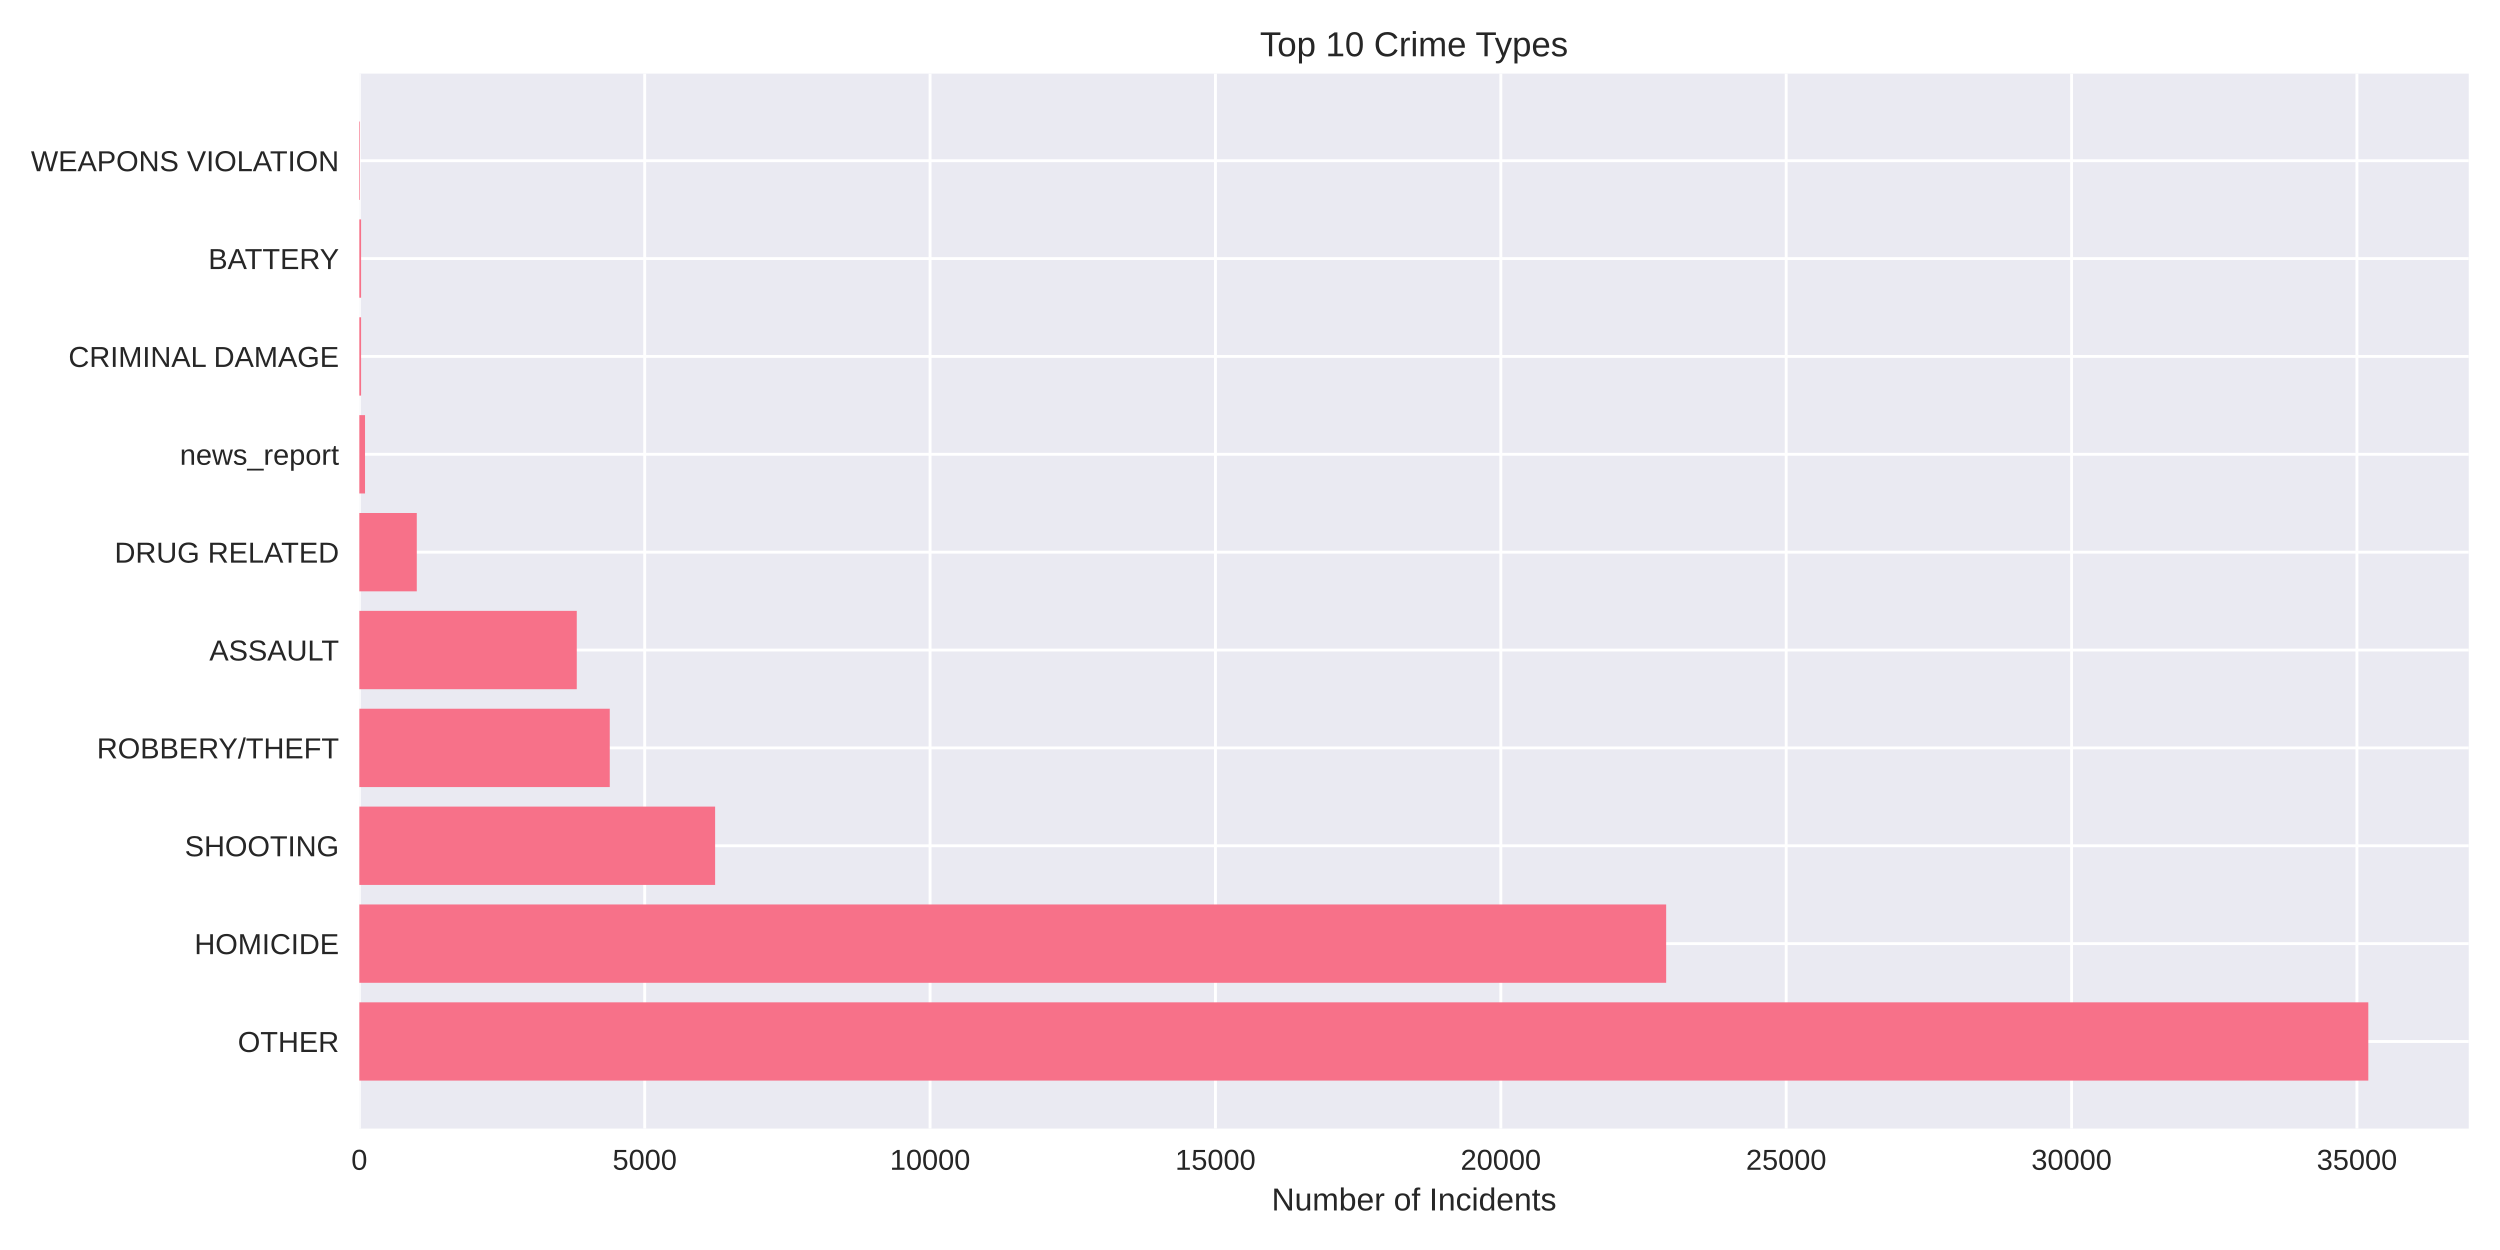
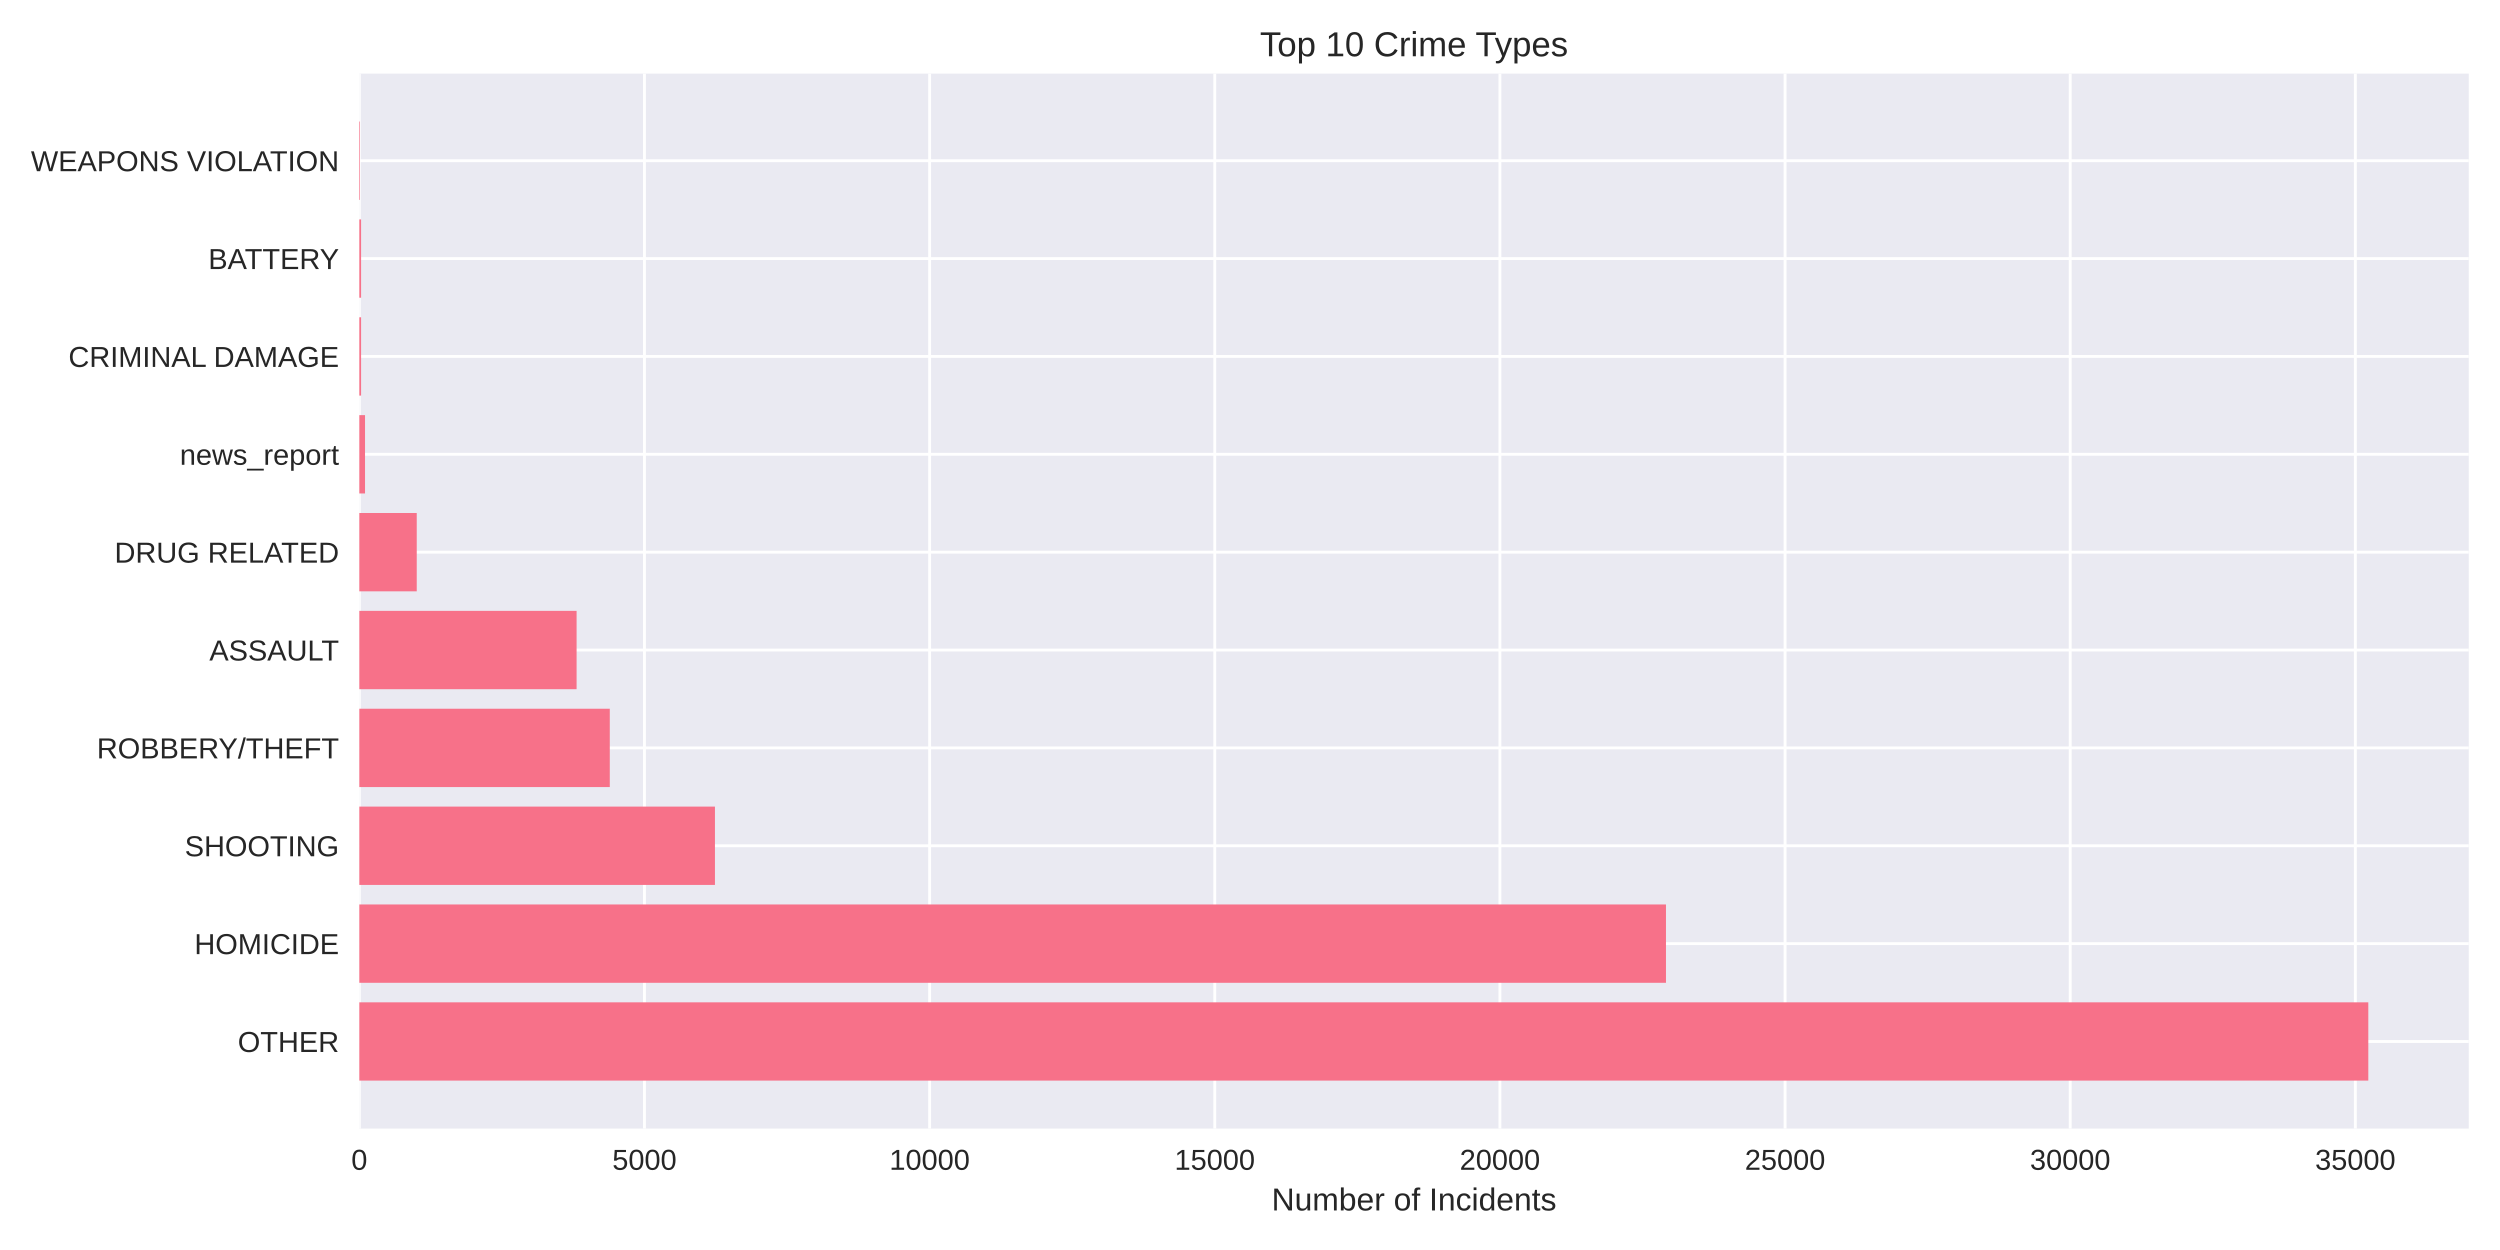
<svg xmlns="http://www.w3.org/2000/svg" width="864pt" height="432pt" viewBox="0 0 864 432" version="1.1">
  <defs>
    <style type="text/css">*{stroke-linejoin: round; stroke-linecap: butt}</style>
  </defs>
  <g id="figure_1">
    <g id="patch_1">
      <path d="M 0 432  L 864 432  L 864 0  L 0 0  z " style="fill: #ffffff" />
    </g>
    <g id="axes_1">
      <g id="patch_2">
        <path d="M 124.18 390.04  L 853.2 390.04  L 853.2 25.44  L 124.18 25.44  z " style="fill: #eaeaf2" />
      </g>
      <g id="matplotlib.axis_1">
        <g id="xtick_1">
          <g id="line2d_1">
-             <path d="M 124.18 390.04  L 124.18 25.44  " clip-path="url(#pb3ef9b4402)" style="fill: none; stroke: #ffffff; stroke-linecap: round" />
+             <path d="M 124.18 390.04  L 124.18 25.44  " clip-path="url(#padfa37ae61)" style="fill: none; stroke: #ffffff; stroke-linecap: round" />
          </g>
          <g id="line2d_2" />
          <g id="text_1">
            <text style="fill: #262626; font: 10px 'Arial', 'Liberation Sans', 'DejaVu Sans', 'Bitstream Vera Sans', sans-serif; text-anchor: middle" x="124.18" y="404.287" transform="rotate(-0 124.18 404.2869)">0</text>
          </g>
        </g>
        <g id="xtick_2">
          <g id="line2d_3">
-             <path d="M 222.806 390.04  L 222.806 25.44  " clip-path="url(#pb3ef9b4402)" style="fill: none; stroke: #ffffff; stroke-linecap: round" />
+             <path d="M 222.727 390.04  L 222.727 25.44  " clip-path="url(#padfa37ae61)" style="fill: none; stroke: #ffffff; stroke-linecap: round" />
          </g>
          <g id="line2d_4" />
          <g id="text_2">
-             <text style="fill: #262626; font: 10px 'Arial', 'Liberation Sans', 'DejaVu Sans', 'Bitstream Vera Sans', sans-serif; text-anchor: middle" x="222.806" y="404.287" transform="rotate(-0 222.8056 404.2869)">5000</text>
+             <text style="fill: #262626; font: 10px 'Arial', 'Liberation Sans', 'DejaVu Sans', 'Bitstream Vera Sans', sans-serif; text-anchor: middle" x="222.727" y="404.287" transform="rotate(-0 222.7272 404.2869)">5000</text>
          </g>
        </g>
        <g id="xtick_3">
          <g id="line2d_5">
-             <path d="M 321.431 390.04  L 321.431 25.44  " clip-path="url(#pb3ef9b4402)" style="fill: none; stroke: #ffffff; stroke-linecap: round" />
+             <path d="M 321.274 390.04  L 321.274 25.44  " clip-path="url(#padfa37ae61)" style="fill: none; stroke: #ffffff; stroke-linecap: round" />
          </g>
          <g id="line2d_6" />
          <g id="text_3">
-             <text style="fill: #262626; font: 10px 'Arial', 'Liberation Sans', 'DejaVu Sans', 'Bitstream Vera Sans', sans-serif; text-anchor: middle" x="321.431" y="404.287" transform="rotate(-0 321.4313 404.2869)">10000</text>
+             <text style="fill: #262626; font: 10px 'Arial', 'Liberation Sans', 'DejaVu Sans', 'Bitstream Vera Sans', sans-serif; text-anchor: middle" x="321.274" y="404.287" transform="rotate(-0 321.2745 404.2869)">10000</text>
          </g>
        </g>
        <g id="xtick_4">
          <g id="line2d_7">
-             <path d="M 420.057 390.04  L 420.057 25.44  " clip-path="url(#pb3ef9b4402)" style="fill: none; stroke: #ffffff; stroke-linecap: round" />
+             <path d="M 419.822 390.04  L 419.822 25.44  " clip-path="url(#padfa37ae61)" style="fill: none; stroke: #ffffff; stroke-linecap: round" />
          </g>
          <g id="line2d_8" />
          <g id="text_4">
-             <text style="fill: #262626; font: 10px 'Arial', 'Liberation Sans', 'DejaVu Sans', 'Bitstream Vera Sans', sans-serif; text-anchor: middle" x="420.057" y="404.287" transform="rotate(-0 420.0569 404.2869)">15000</text>
+             <text style="fill: #262626; font: 10px 'Arial', 'Liberation Sans', 'DejaVu Sans', 'Bitstream Vera Sans', sans-serif; text-anchor: middle" x="419.822" y="404.287" transform="rotate(-0 419.8217 404.2869)">15000</text>
          </g>
        </g>
        <g id="xtick_5">
          <g id="line2d_9">
-             <path d="M 518.683 390.04  L 518.683 25.44  " clip-path="url(#pb3ef9b4402)" style="fill: none; stroke: #ffffff; stroke-linecap: round" />
+             <path d="M 518.369 390.04  L 518.369 25.44  " clip-path="url(#padfa37ae61)" style="fill: none; stroke: #ffffff; stroke-linecap: round" />
          </g>
          <g id="line2d_10" />
          <g id="text_5">
-             <text style="fill: #262626; font: 10px 'Arial', 'Liberation Sans', 'DejaVu Sans', 'Bitstream Vera Sans', sans-serif; text-anchor: middle" x="518.683" y="404.287" transform="rotate(-0 518.6825 404.2869)">20000</text>
+             <text style="fill: #262626; font: 10px 'Arial', 'Liberation Sans', 'DejaVu Sans', 'Bitstream Vera Sans', sans-serif; text-anchor: middle" x="518.369" y="404.287" transform="rotate(-0 518.369 404.2869)">20000</text>
          </g>
        </g>
        <g id="xtick_6">
          <g id="line2d_11">
-             <path d="M 617.308 390.04  L 617.308 25.44  " clip-path="url(#pb3ef9b4402)" style="fill: none; stroke: #ffffff; stroke-linecap: round" />
+             <path d="M 616.916 390.04  L 616.916 25.44  " clip-path="url(#padfa37ae61)" style="fill: none; stroke: #ffffff; stroke-linecap: round" />
          </g>
          <g id="line2d_12" />
          <g id="text_6">
-             <text style="fill: #262626; font: 10px 'Arial', 'Liberation Sans', 'DejaVu Sans', 'Bitstream Vera Sans', sans-serif; text-anchor: middle" x="617.308" y="404.287" transform="rotate(-0 617.3082 404.2869)">25000</text>
+             <text style="fill: #262626; font: 10px 'Arial', 'Liberation Sans', 'DejaVu Sans', 'Bitstream Vera Sans', sans-serif; text-anchor: middle" x="616.916" y="404.287" transform="rotate(-0 616.9162 404.2869)">25000</text>
          </g>
        </g>
        <g id="xtick_7">
          <g id="line2d_13">
-             <path d="M 715.934 390.04  L 715.934 25.44  " clip-path="url(#pb3ef9b4402)" style="fill: none; stroke: #ffffff; stroke-linecap: round" />
+             <path d="M 715.463 390.04  L 715.463 25.44  " clip-path="url(#padfa37ae61)" style="fill: none; stroke: #ffffff; stroke-linecap: round" />
          </g>
          <g id="line2d_14" />
          <g id="text_7">
-             <text style="fill: #262626; font: 10px 'Arial', 'Liberation Sans', 'DejaVu Sans', 'Bitstream Vera Sans', sans-serif; text-anchor: middle" x="715.934" y="404.287" transform="rotate(-0 715.9338 404.2869)">30000</text>
+             <text style="fill: #262626; font: 10px 'Arial', 'Liberation Sans', 'DejaVu Sans', 'Bitstream Vera Sans', sans-serif; text-anchor: middle" x="715.463" y="404.287" transform="rotate(-0 715.4635 404.2869)">30000</text>
          </g>
        </g>
        <g id="xtick_8">
          <g id="line2d_15">
-             <path d="M 814.559 390.04  L 814.559 25.44  " clip-path="url(#pb3ef9b4402)" style="fill: none; stroke: #ffffff; stroke-linecap: round" />
+             <path d="M 814.011 390.04  L 814.011 25.44  " clip-path="url(#padfa37ae61)" style="fill: none; stroke: #ffffff; stroke-linecap: round" />
          </g>
          <g id="line2d_16" />
          <g id="text_8">
-             <text style="fill: #262626; font: 10px 'Arial', 'Liberation Sans', 'DejaVu Sans', 'Bitstream Vera Sans', sans-serif; text-anchor: middle" x="814.559" y="404.287" transform="rotate(-0 814.5595 404.2869)">35000</text>
+             <text style="fill: #262626; font: 10px 'Arial', 'Liberation Sans', 'DejaVu Sans', 'Bitstream Vera Sans', sans-serif; text-anchor: middle" x="814.011" y="404.287" transform="rotate(-0 814.0107 404.2869)">35000</text>
          </g>
        </g>
        <g id="text_9">
          <text style="fill: #262626; font: 11px 'Arial', 'Liberation Sans', 'DejaVu Sans', 'Bitstream Vera Sans', sans-serif; text-anchor: middle" x="488.69" y="418.333" transform="rotate(-0 488.69 418.3334)">Number of Incidents</text>
        </g>
      </g>
      <g id="matplotlib.axis_2">
        <g id="ytick_1">
          <g id="line2d_17">
-             <path d="M 124.18 359.939  L 853.2 359.939  " clip-path="url(#pb3ef9b4402)" style="fill: none; stroke: #ffffff; stroke-linecap: round" />
+             <path d="M 124.18 359.939  L 853.2 359.939  " clip-path="url(#padfa37ae61)" style="fill: none; stroke: #ffffff; stroke-linecap: round" />
          </g>
          <g id="line2d_18" />
          <g id="text_10">
            <text style="fill: #262626; font: 10px 'Arial', 'Liberation Sans', 'DejaVu Sans', 'Bitstream Vera Sans', sans-serif; text-anchor: end" x="117.18" y="363.562" transform="rotate(-0 117.18 363.562)">OTHER</text>
          </g>
        </g>
        <g id="ytick_2">
          <g id="line2d_19">
-             <path d="M 124.18 326.117  L 853.2 326.117  " clip-path="url(#pb3ef9b4402)" style="fill: none; stroke: #ffffff; stroke-linecap: round" />
+             <path d="M 124.18 326.117  L 853.2 326.117  " clip-path="url(#padfa37ae61)" style="fill: none; stroke: #ffffff; stroke-linecap: round" />
          </g>
          <g id="line2d_20" />
          <g id="text_11">
            <text style="fill: #262626; font: 10px 'Arial', 'Liberation Sans', 'DejaVu Sans', 'Bitstream Vera Sans', sans-serif; text-anchor: end" x="117.18" y="329.74" transform="rotate(-0 117.18 329.7401)">HOMICIDE</text>
          </g>
        </g>
        <g id="ytick_3">
          <g id="line2d_21">
-             <path d="M 124.18 292.295  L 853.2 292.295  " clip-path="url(#pb3ef9b4402)" style="fill: none; stroke: #ffffff; stroke-linecap: round" />
+             <path d="M 124.18 292.295  L 853.2 292.295  " clip-path="url(#padfa37ae61)" style="fill: none; stroke: #ffffff; stroke-linecap: round" />
          </g>
          <g id="line2d_22" />
          <g id="text_12">
            <text style="fill: #262626; font: 10px 'Arial', 'Liberation Sans', 'DejaVu Sans', 'Bitstream Vera Sans', sans-serif; text-anchor: end" x="117.18" y="295.918" transform="rotate(-0 117.18 295.9182)">SHOOTING</text>
          </g>
        </g>
        <g id="ytick_4">
          <g id="line2d_23">
-             <path d="M 124.18 258.473  L 853.2 258.473  " clip-path="url(#pb3ef9b4402)" style="fill: none; stroke: #ffffff; stroke-linecap: round" />
+             <path d="M 124.18 258.473  L 853.2 258.473  " clip-path="url(#padfa37ae61)" style="fill: none; stroke: #ffffff; stroke-linecap: round" />
          </g>
          <g id="line2d_24" />
          <g id="text_13">
            <text style="fill: #262626; font: 10px 'Arial', 'Liberation Sans', 'DejaVu Sans', 'Bitstream Vera Sans', sans-serif; text-anchor: end" x="117.18" y="262.096" transform="rotate(-0 117.18 262.0963)">ROBBERY/THEFT</text>
          </g>
        </g>
        <g id="ytick_5">
          <g id="line2d_25">
-             <path d="M 124.18 224.651  L 853.2 224.651  " clip-path="url(#pb3ef9b4402)" style="fill: none; stroke: #ffffff; stroke-linecap: round" />
+             <path d="M 124.18 224.651  L 853.2 224.651  " clip-path="url(#padfa37ae61)" style="fill: none; stroke: #ffffff; stroke-linecap: round" />
          </g>
          <g id="line2d_26" />
          <g id="text_14">
            <text style="fill: #262626; font: 10px 'Arial', 'Liberation Sans', 'DejaVu Sans', 'Bitstream Vera Sans', sans-serif; text-anchor: end" x="117.18" y="228.274" transform="rotate(-0 117.18 228.2744)">ASSAULT</text>
          </g>
        </g>
        <g id="ytick_6">
          <g id="line2d_27">
-             <path d="M 124.18 190.829  L 853.2 190.829  " clip-path="url(#pb3ef9b4402)" style="fill: none; stroke: #ffffff; stroke-linecap: round" />
+             <path d="M 124.18 190.829  L 853.2 190.829  " clip-path="url(#padfa37ae61)" style="fill: none; stroke: #ffffff; stroke-linecap: round" />
          </g>
          <g id="line2d_28" />
          <g id="text_15">
            <text style="fill: #262626; font: 10px 'Arial', 'Liberation Sans', 'DejaVu Sans', 'Bitstream Vera Sans', sans-serif; text-anchor: end" x="117.18" y="194.452" transform="rotate(-0 117.18 194.4525)">DRUG RELATED</text>
          </g>
        </g>
        <g id="ytick_7">
          <g id="line2d_29">
-             <path d="M 124.18 157.007  L 853.2 157.007  " clip-path="url(#pb3ef9b4402)" style="fill: none; stroke: #ffffff; stroke-linecap: round" />
+             <path d="M 124.18 157.007  L 853.2 157.007  " clip-path="url(#padfa37ae61)" style="fill: none; stroke: #ffffff; stroke-linecap: round" />
          </g>
          <g id="line2d_30" />
          <g id="text_16">
            <text style="fill: #262626; font: 10px 'Arial', 'Liberation Sans', 'DejaVu Sans', 'Bitstream Vera Sans', sans-serif; text-anchor: end" x="117.18" y="160.631" transform="rotate(-0 117.18 160.6306)">news_report</text>
          </g>
        </g>
        <g id="ytick_8">
          <g id="line2d_31">
-             <path d="M 124.18 123.185  L 853.2 123.185  " clip-path="url(#pb3ef9b4402)" style="fill: none; stroke: #ffffff; stroke-linecap: round" />
+             <path d="M 124.18 123.185  L 853.2 123.185  " clip-path="url(#padfa37ae61)" style="fill: none; stroke: #ffffff; stroke-linecap: round" />
          </g>
          <g id="line2d_32" />
          <g id="text_17">
            <text style="fill: #262626; font: 10px 'Arial', 'Liberation Sans', 'DejaVu Sans', 'Bitstream Vera Sans', sans-serif; text-anchor: end" x="117.18" y="126.809" transform="rotate(-0 117.18 126.8087)">CRIMINAL DAMAGE</text>
          </g>
        </g>
        <g id="ytick_9">
          <g id="line2d_33">
-             <path d="M 124.18 89.363  L 853.2 89.363  " clip-path="url(#pb3ef9b4402)" style="fill: none; stroke: #ffffff; stroke-linecap: round" />
+             <path d="M 124.18 89.363  L 853.2 89.363  " clip-path="url(#padfa37ae61)" style="fill: none; stroke: #ffffff; stroke-linecap: round" />
          </g>
          <g id="line2d_34" />
          <g id="text_18">
            <text style="fill: #262626; font: 10px 'Arial', 'Liberation Sans', 'DejaVu Sans', 'Bitstream Vera Sans', sans-serif; text-anchor: end" x="117.18" y="92.987" transform="rotate(-0 117.18 92.98681)">BATTERY</text>
          </g>
        </g>
        <g id="ytick_10">
          <g id="line2d_35">
-             <path d="M 124.18 55.541  L 853.2 55.541  " clip-path="url(#pb3ef9b4402)" style="fill: none; stroke: #ffffff; stroke-linecap: round" />
+             <path d="M 124.18 55.541  L 853.2 55.541  " clip-path="url(#padfa37ae61)" style="fill: none; stroke: #ffffff; stroke-linecap: round" />
          </g>
          <g id="line2d_36" />
          <g id="text_19">
            <text style="fill: #262626; font: 10px 'Arial', 'Liberation Sans', 'DejaVu Sans', 'Bitstream Vera Sans', sans-serif; text-anchor: end" x="117.18" y="59.165" transform="rotate(-0 117.18 59.16492)">WEAPONS VIOLATION</text>
          </g>
        </g>
      </g>
      <g id="patch_3">
-         <path d="M 124.18 373.467  L 818.485 373.467  L 818.485 346.41  L 124.18 346.41  z " clip-path="url(#pb3ef9b4402)" style="fill: #f77189" />
+         <path d="M 124.18 373.467  L 818.485 373.467  L 818.485 346.41  L 124.18 346.41  z " clip-path="url(#padfa37ae61)" style="fill: #f77189" />
      </g>
      <g id="patch_4">
-         <path d="M 124.18 339.645  L 575.826 339.645  L 575.826 312.588  L 124.18 312.588  z " clip-path="url(#pb3ef9b4402)" style="fill: #f77189" />
+         <path d="M 124.18 339.645  L 575.763 339.645  L 575.763 312.588  L 124.18 312.588  z " clip-path="url(#padfa37ae61)" style="fill: #f77189" />
      </g>
      <g id="patch_5">
-         <path d="M 124.18 305.823  L 247.146 305.823  L 247.146 278.766  L 124.18 278.766  z " clip-path="url(#pb3ef9b4402)" style="fill: #f77189" />
+         <path d="M 124.18 305.823  L 247.088 305.823  L 247.088 278.766  L 124.18 278.766  z " clip-path="url(#padfa37ae61)" style="fill: #f77189" />
      </g>
      <g id="patch_6">
-         <path d="M 124.18 272.002  L 210.734 272.002  L 210.734 244.944  L 124.18 244.944  z " clip-path="url(#pb3ef9b4402)" style="fill: #f77189" />
+         <path d="M 124.18 272.002  L 210.744 272.002  L 210.744 244.944  L 124.18 244.944  z " clip-path="url(#padfa37ae61)" style="fill: #f77189" />
      </g>
      <g id="patch_7">
-         <path d="M 124.18 238.18  L 199.333 238.18  L 199.333 211.122  L 124.18 211.122  z " clip-path="url(#pb3ef9b4402)" style="fill: #f77189" />
+         <path d="M 124.18 238.18  L 199.273 238.18  L 199.273 211.122  L 124.18 211.122  z " clip-path="url(#padfa37ae61)" style="fill: #f77189" />
      </g>
      <g id="patch_8">
-         <path d="M 124.18 204.358  L 144.043 204.358  L 144.043 177.3  L 124.18 177.3  z " clip-path="url(#pb3ef9b4402)" style="fill: #f77189" />
+         <path d="M 124.18 204.358  L 144.027 204.358  L 144.027 177.3  L 124.18 177.3  z " clip-path="url(#padfa37ae61)" style="fill: #f77189" />
      </g>
      <g id="patch_9">
-         <path d="M 124.18 170.536  L 126.153 170.536  L 126.153 143.478  L 124.18 143.478  z " clip-path="url(#pb3ef9b4402)" style="fill: #f77189" />
+         <path d="M 124.18 170.536  L 126.151 170.536  L 126.151 143.478  L 124.18 143.478  z " clip-path="url(#padfa37ae61)" style="fill: #f77189" />
      </g>
      <g id="patch_10">
-         <path d="M 124.18 136.714  L 124.791 136.714  L 124.791 109.657  L 124.18 109.657  z " clip-path="url(#pb3ef9b4402)" style="fill: #f77189" />
+         <path d="M 124.18 136.714  L 124.791 136.714  L 124.791 109.657  L 124.18 109.657  z " clip-path="url(#padfa37ae61)" style="fill: #f77189" />
      </g>
      <g id="patch_11">
-         <path d="M 124.18 102.892  L 124.791 102.892  L 124.791 75.835  L 124.18 75.835  z " clip-path="url(#pb3ef9b4402)" style="fill: #f77189" />
+         <path d="M 124.18 102.892  L 124.791 102.892  L 124.791 75.835  L 124.18 75.835  z " clip-path="url(#padfa37ae61)" style="fill: #f77189" />
      </g>
      <g id="patch_12">
-         <path d="M 124.18 69.07  L 124.397 69.07  L 124.397 42.013  L 124.18 42.013  z " clip-path="url(#pb3ef9b4402)" style="fill: #f77189" />
+         <path d="M 124.18 69.07  L 124.397 69.07  L 124.397 42.013  L 124.18 42.013  z " clip-path="url(#padfa37ae61)" style="fill: #f77189" />
      </g>
      <g id="patch_13">
        <path d="M 124.18 390.04  L 124.18 25.44  " style="fill: none" />
      </g>
      <g id="patch_14">
        <path d="M 853.2 390.04  L 853.2 25.44  " style="fill: none" />
      </g>
      <g id="patch_15">
        <path d="M 124.18 390.04  L 853.2 390.04  " style="fill: none" />
      </g>
      <g id="patch_16">
        <path d="M 124.18 25.44  L 853.2 25.44  " style="fill: none" />
      </g>
      <g id="text_20">
        <text style="fill: #262626; font: 12px 'Arial', 'Liberation Sans', 'DejaVu Sans', 'Bitstream Vera Sans', sans-serif; text-anchor: middle" x="488.69" y="19.44" transform="rotate(-0 488.69 19.44)">Top 10 Crime Types</text>
      </g>
    </g>
  </g>
  <defs>
-     <clipPath id="pb3ef9b4402">
+     <clipPath id="padfa37ae61">
      <rect x="124.18" y="25.44" width="729.02" height="364.6" />
    </clipPath>
  </defs>
</svg>
